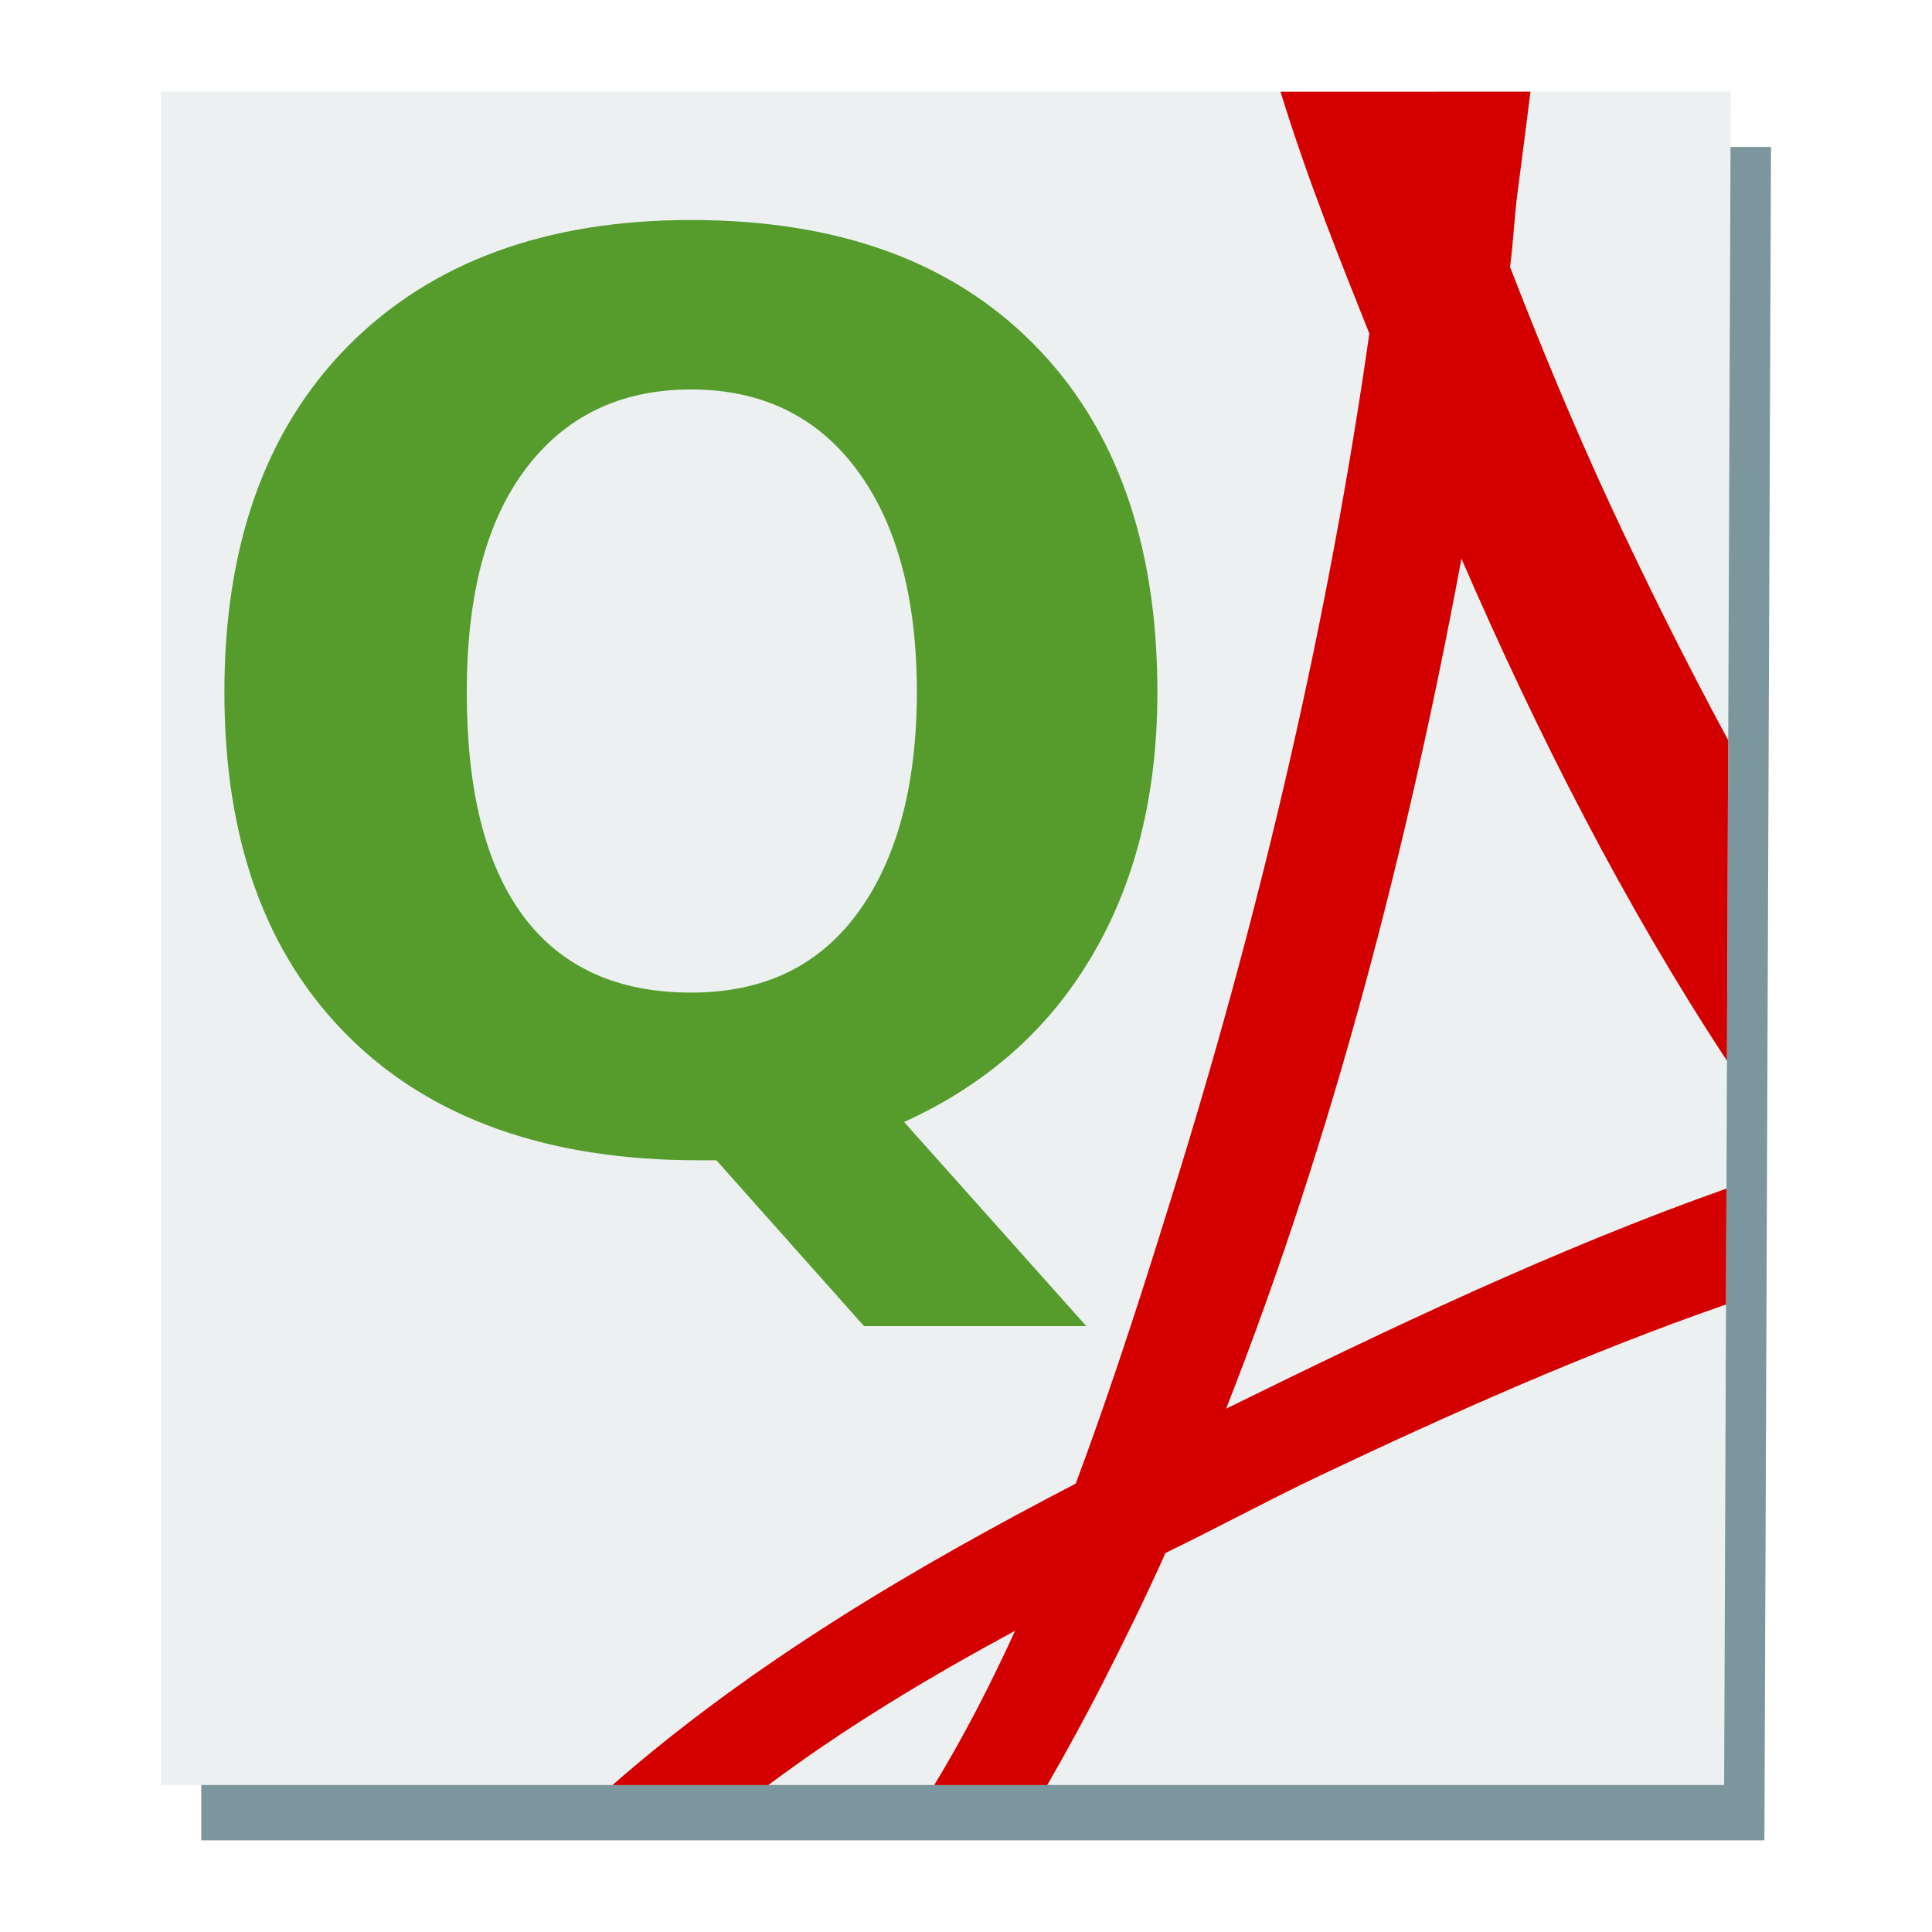
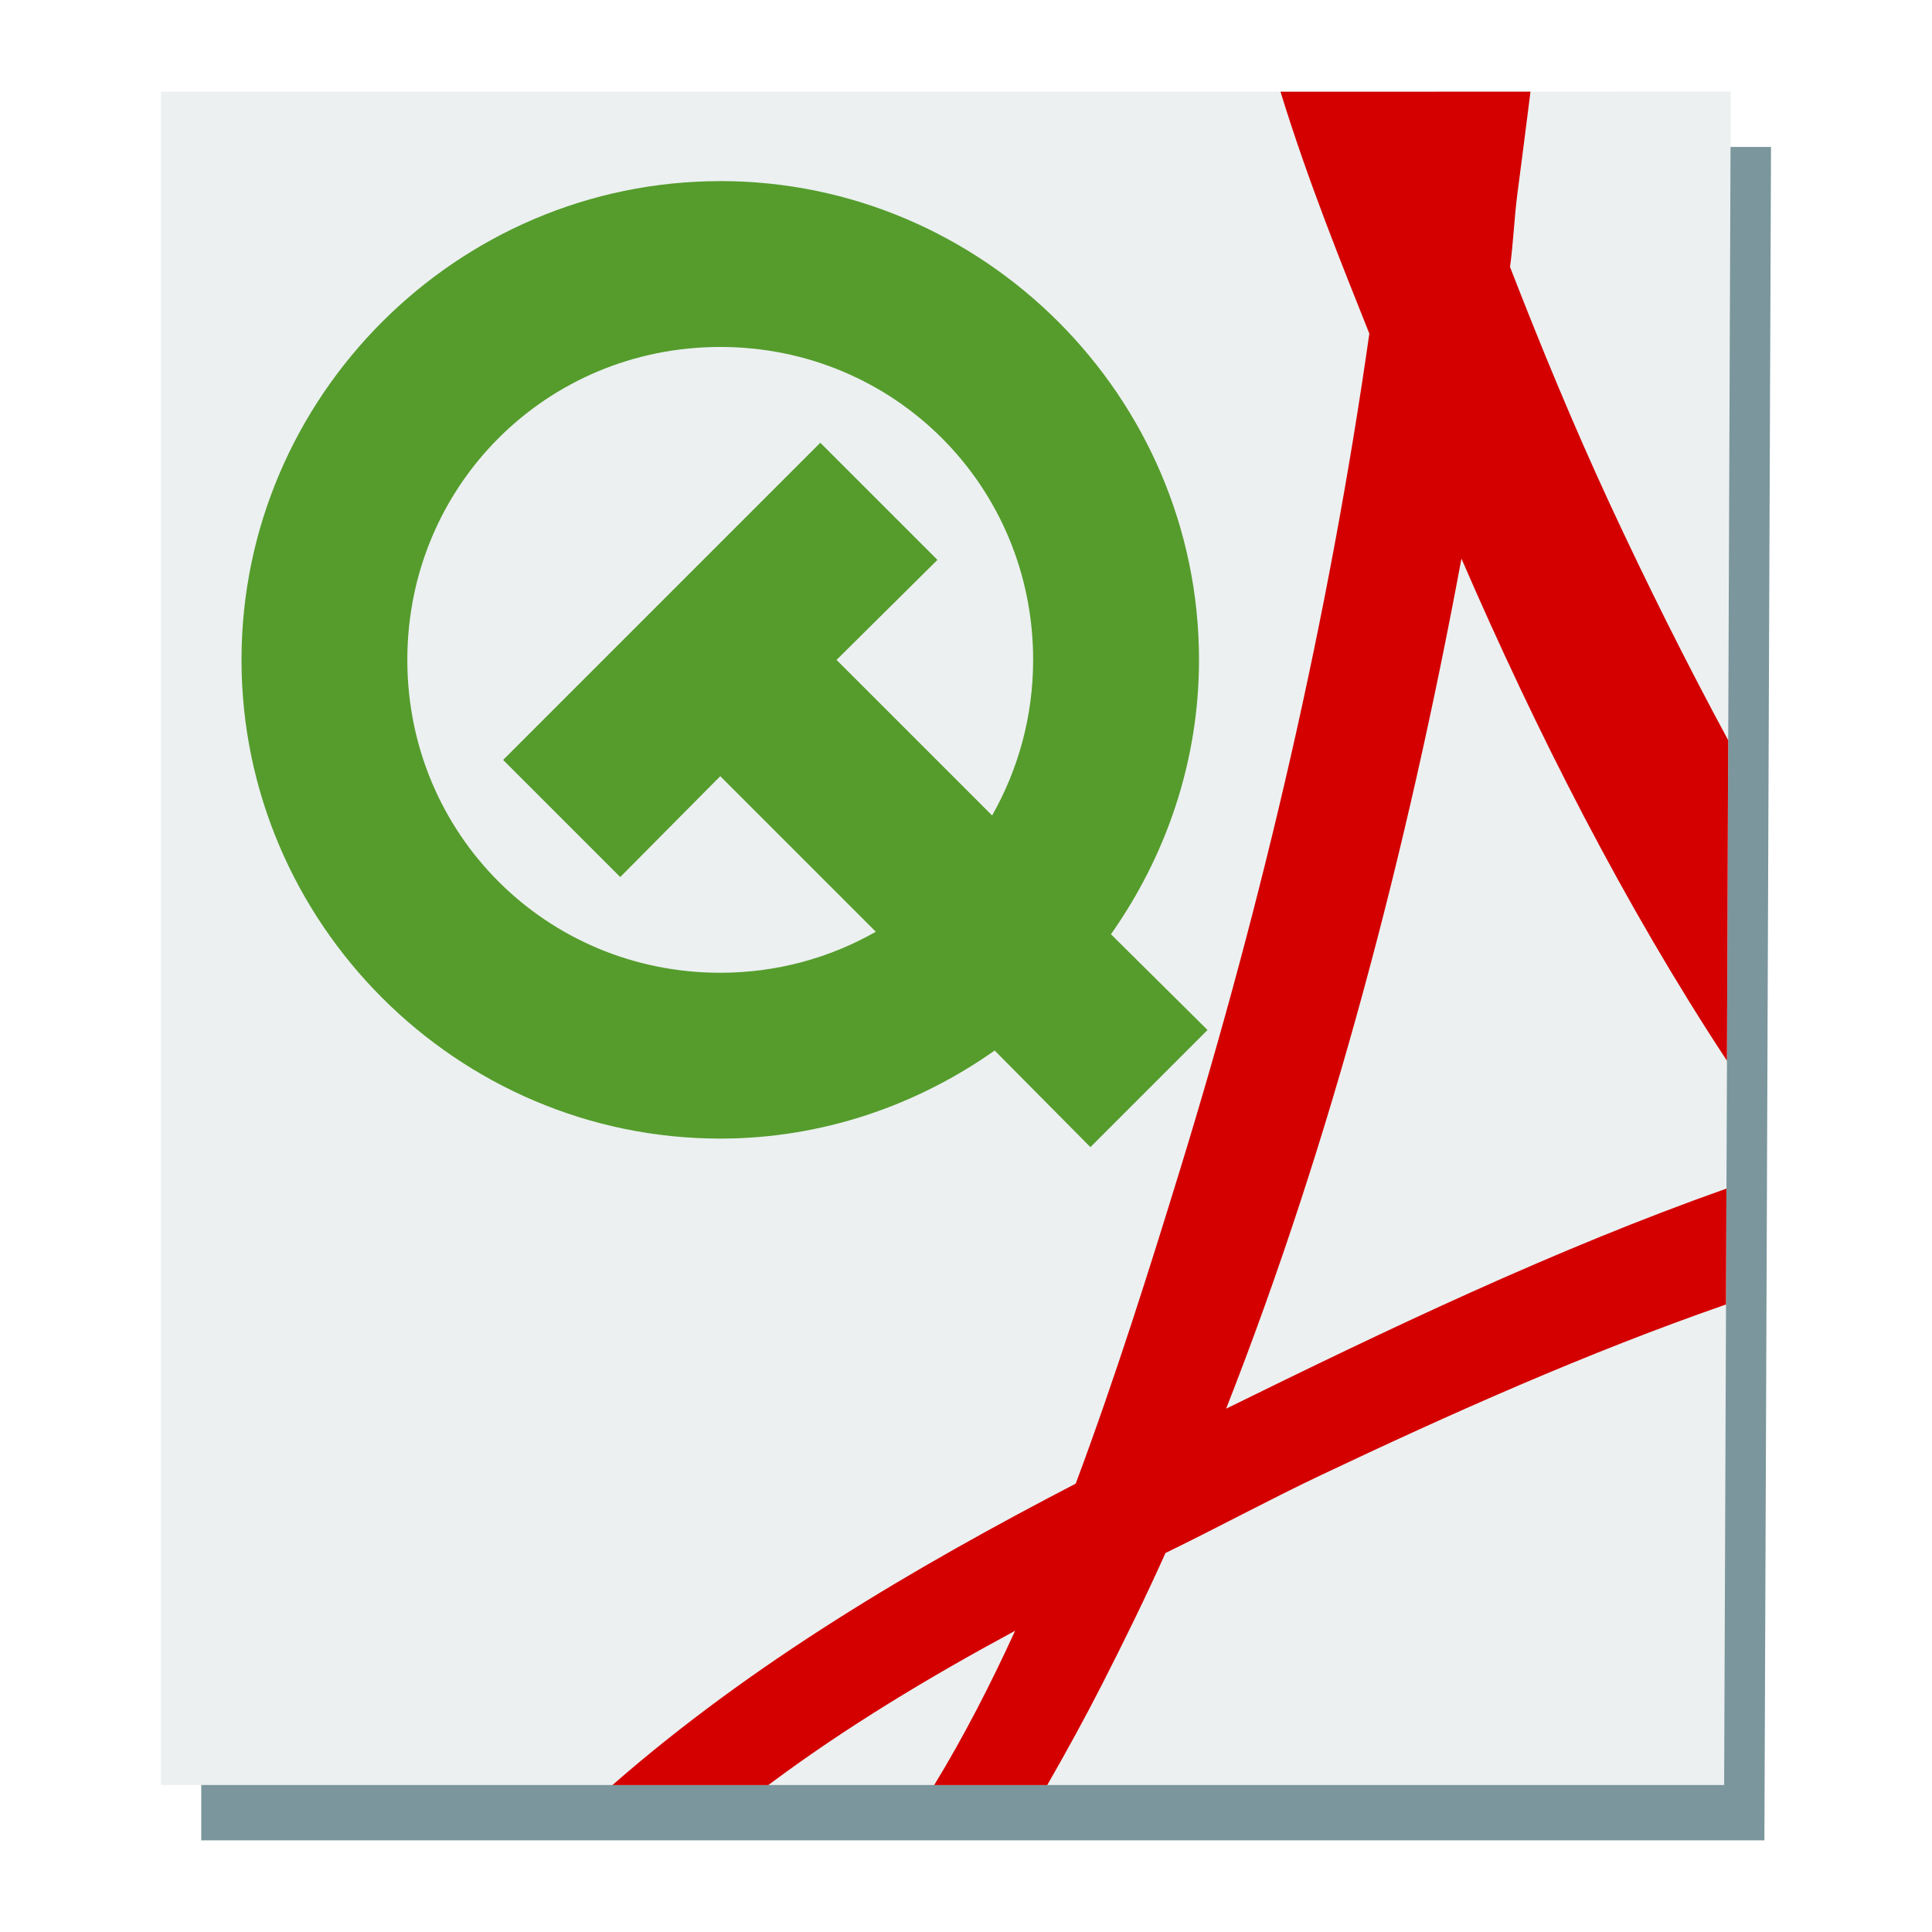
<svg xmlns="http://www.w3.org/2000/svg" width="48" version="1.0" height="48">
  <path style="fill:#7b969d" id="path4197" d="m 5,3.654 0,42.069 38.836,0 l .164,-42.072 -12.729,.002 Z " />
  <path style="fill:#ecf0f1" id="rect4090" d="m 4,2.279 0,42.069 38.836,0 l .164,-42.072 -12.729,.002 Z " />
-   <g style="fill-rule:evenodd;stroke:none">
-     <path style="fill:#559c2c" id="path4153" d="m 17.165,5.466 c -3.614,2.27e-05 -6.448,1.05 -8.511,3.124 -2.053,2.074 -3.079,4.948 -3.079,8.602 -1.5e-06,3.664 1.015,6.503 3.079,8.556 2.064,2.053 4.978,3.079 8.692,3.079 h 0.453 l 3.667,4.12 h 5.523 l -4.527,-5.071 c 2.033,-0.926 3.586,-2.288 4.663,-4.12 1.087,-1.832 1.63,-4.028 1.63,-6.564 -2.4e-05,-3.694 -1.035,-6.594 -3.079,-8.647 -2.033,-2.053 -4.857,-3.079 -8.511,-3.079 Z  m 0,4.21 c 1.782,2e-05 3.143,0.683 4.12,1.992 0.976,1.309 1.494,3.148 1.494,5.523 -1.7e-05,2.365 -0.518,4.215 -1.494,5.523 -0.976,1.309 -2.338,1.947 -4.12,1.947 -1.812,5e-06 -3.209,-0.623 -4.165,-1.901 -0.956,-1.288 -1.403,-3.153 -1.403,-5.569 -7e-06,-2.376 0.472,-4.215 1.449,-5.523 0.976,-1.309 2.348,-1.992 4.12,-1.992 z " />
-     <path style="fill:#d40000" id="path4151" d="m 38.025,2.277 -6.211,.002 c 0.685,2.234 1.55,4.356 2.207,6.009 -1.009,7.072 -2.637,14.053 -4.703,20.772 -0.741,2.409 -1.59,5.116 -2.592,7.8 -4.021,2.089 -8.032,4.449 -11.51,7.489 h 3.873 c 1.921,-1.436 3.992,-2.679 6.131,-3.833 -0.614,1.344 -1.279,2.634 -2.01,3.833 h 2.809 c 0.493,-0.859 0.96,-1.713 1.371,-2.52 0.542,-1.064 1.071,-2.14 1.566,-3.245 1.323,-0.644 2.581,-1.327 3.857,-1.932 3.213,-1.523 6.615,-3.043 10.068,-4.242 l .012,-2.88 c -4.253,1.506 -8.395,3.484 -12.43,5.468 2.629,-6.691 4.506,-13.906 5.846,-21.119 1.883,4.346 4.048,8.602 6.596,12.474 l .031,-7.963 c -1.04,-1.925 -2.022,-3.892 -2.949,-5.89 -0.882,-1.904 -1.705,-3.892 -2.471,-5.868 0.082,-0.591 0.104,-1.205 0.18,-1.793 0.107,-0.824 0.22,-1.691 0.328,-2.56 Z " />
-   </g>
+   <path style="fill:#d40000;fill-rule:evenodd" id="path4151" d="m 38.025,2.277 -6.211,.002 c 0.685,2.234 1.55,4.356 2.207,6.009 -1.009,7.072 -2.637,14.053 -4.703,20.772 -0.741,2.409 -1.59,5.116 -2.592,7.8 -4.021,2.089 -8.032,4.449 -11.51,7.489 h 3.873 c 1.921,-1.436 3.992,-2.679 6.131,-3.833 -0.614,1.344 -1.279,2.634 -2.01,3.833 h 2.809 c 0.493,-0.859 0.96,-1.713 1.371,-2.52 0.542,-1.064 1.071,-2.14 1.566,-3.245 1.323,-0.644 2.581,-1.327 3.857,-1.932 3.213,-1.523 6.615,-3.043 10.068,-4.242 l .012,-2.88 c -4.253,1.506 -8.395,3.484 -12.43,5.468 2.629,-6.691 4.506,-13.906 5.846,-21.119 1.883,4.346 4.048,8.602 6.596,12.474 l .031,-7.963 c -1.04,-1.925 -2.022,-3.892 -2.949,-5.89 -0.882,-1.904 -1.705,-3.892 -2.471,-5.868 0.082,-0.591 0.104,-1.205 0.18,-1.793 0.107,-0.824 0.22,-1.691 0.328,-2.56 Z " />
+   <path style="fill:#559c2c" id="path3759" d="m 17.894,4.5 c -6.537,0 -11.894,5.357 -11.894,11.894 0,6.537 5.357,11.894 11.894,11.894 2.532,0 4.885,-0.825 6.818,-2.188 l 2.379,2.4 2.91,-2.91 -2.4,-2.379 c 1.363,-1.933 2.188,-4.285 2.188,-6.818 0,-6.537 -5.357,-11.894 -11.894,-11.894 z  m 0,4.12 c 4.323,0 7.774,3.451 7.774,7.774 0,1.411 -0.373,2.729 -1.019,3.866 l -3.865,-3.865 2.506,-2.485 -2.91,-2.91 -7.88,7.88 2.91,2.91 2.485,-2.506 3.865,3.865 c -1.137,0.647 -2.455,1.019 -3.866,1.019 -4.323,0 -7.774,-3.451 -7.774,-7.774 0,-4.323 3.451,-7.774 7.774,-7.774 z " />
</svg>
